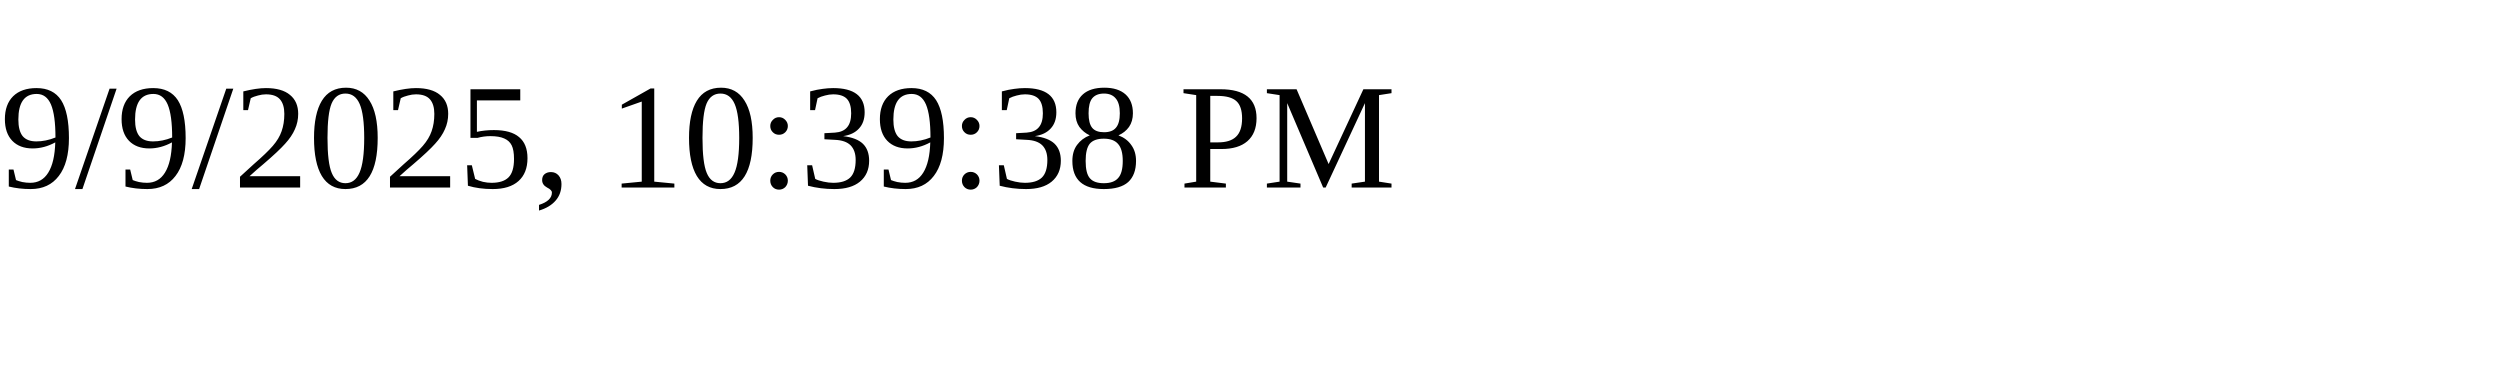
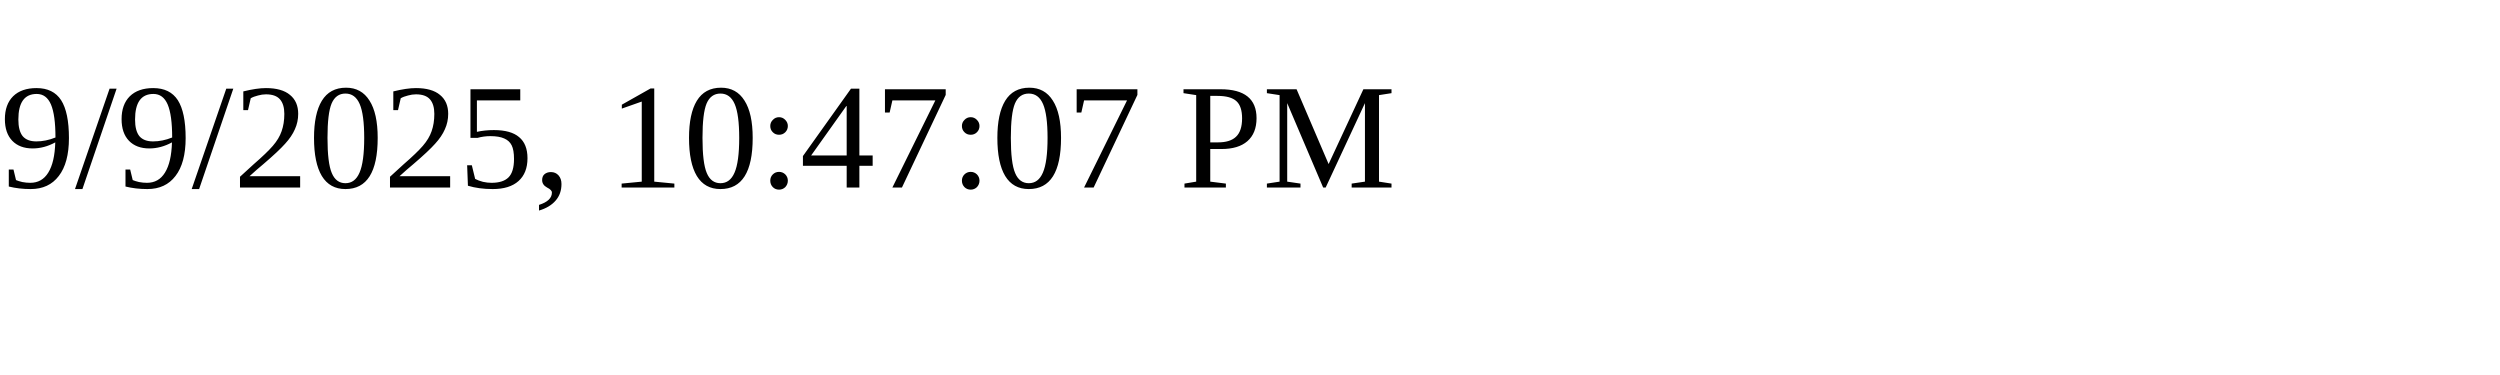
<svg xmlns="http://www.w3.org/2000/svg" height="30" width="200">
-   <text x="0" y="15">9/9/2025, 10:39:38 PM</text>
+   <text x="0" y="15">9/9/2025, 10:47:07 PM</text>
</svg>
